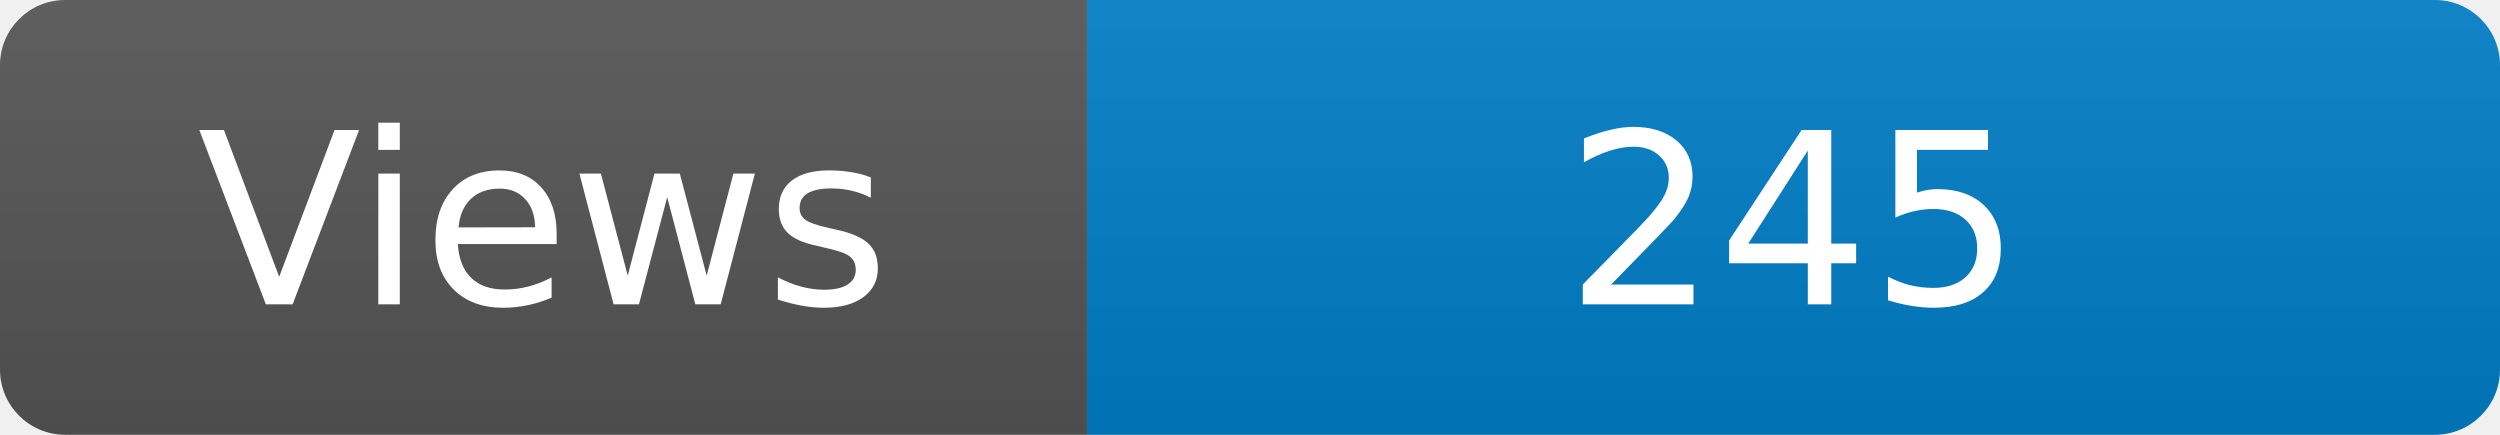
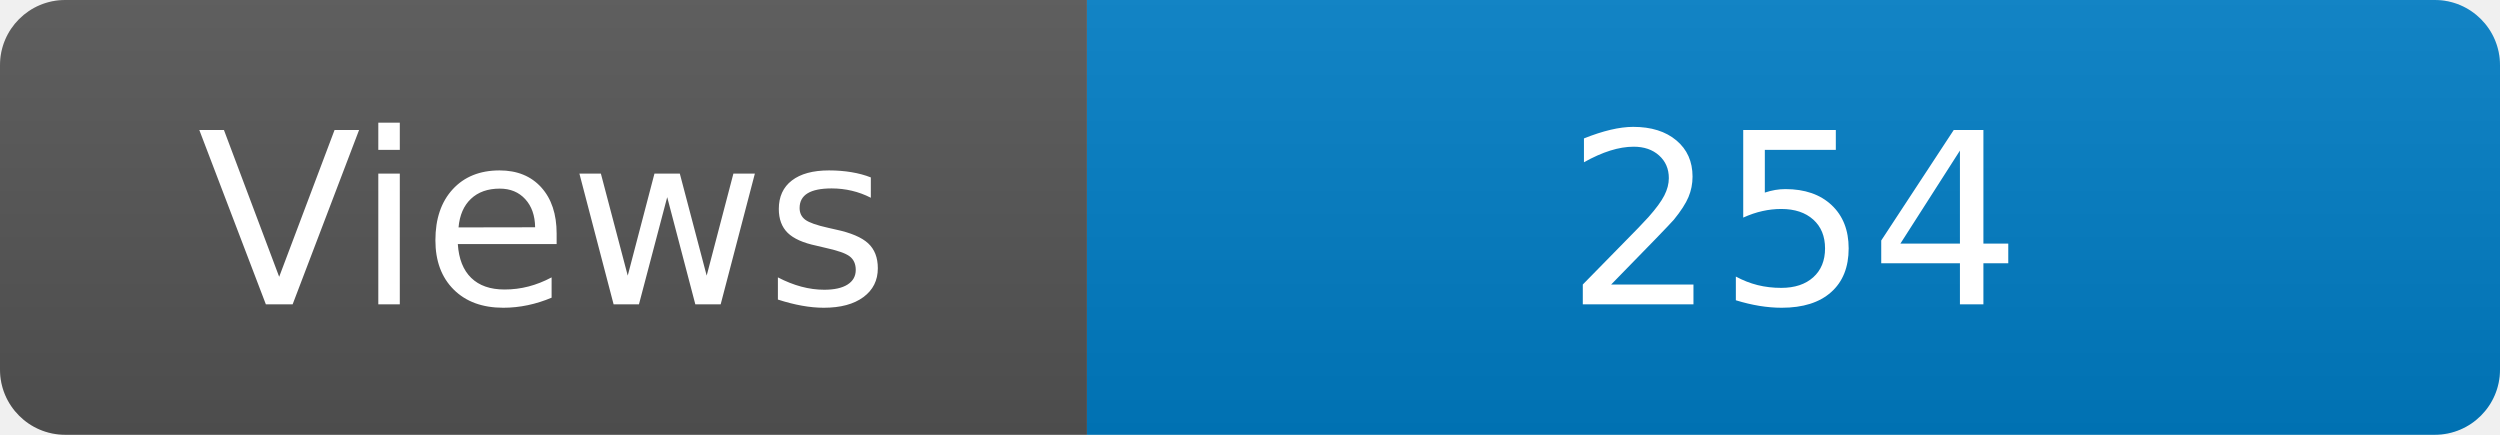
<svg xmlns="http://www.w3.org/2000/svg" width="115" height="20" role="img" aria-label="Maintained?: yes">
  <linearGradient id="s" x2="0" y2="100%">
    <stop offset="0" stop-color="#bbb" stop-opacity=".1" />
    <stop offset="1" stop-opacity=".1" />
  </linearGradient>
  <clipPath id="r">
    <rect width="115" height="20" rx="3" fill="#fff" />
  </clipPath>
  <g clip-path="url(#r)">
    <rect width="50" height="20" fill="#555" />
    <rect x="50" width="160" height="20" fill="#007ec6" />
    <rect width="115" height="20" fill="url(#s)" />
  </g>
  <g fill="#fff" text-anchor="middle" font-family="Verdana,Geneva,DejaVu Sans,sans-serif" font-size="110">
    <text x="250" y="140" transform="scale(.1)" fill="#fff">Views</text>
-     <text x="825" y="140" transform="scale(.1)" fill="#fff">245</text>
+     <text x="825" y="140" transform="scale(.1)" fill="#fff">254</text>
  </g>
</svg>
